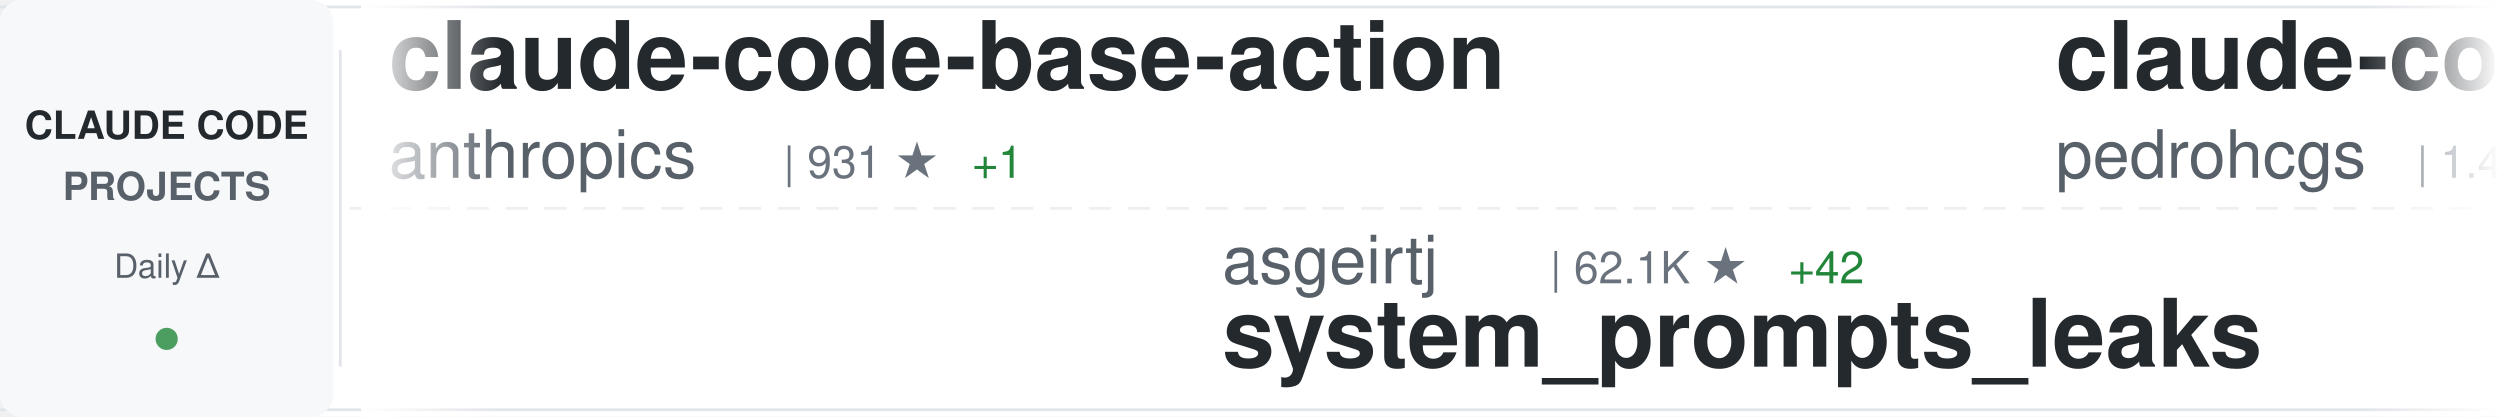
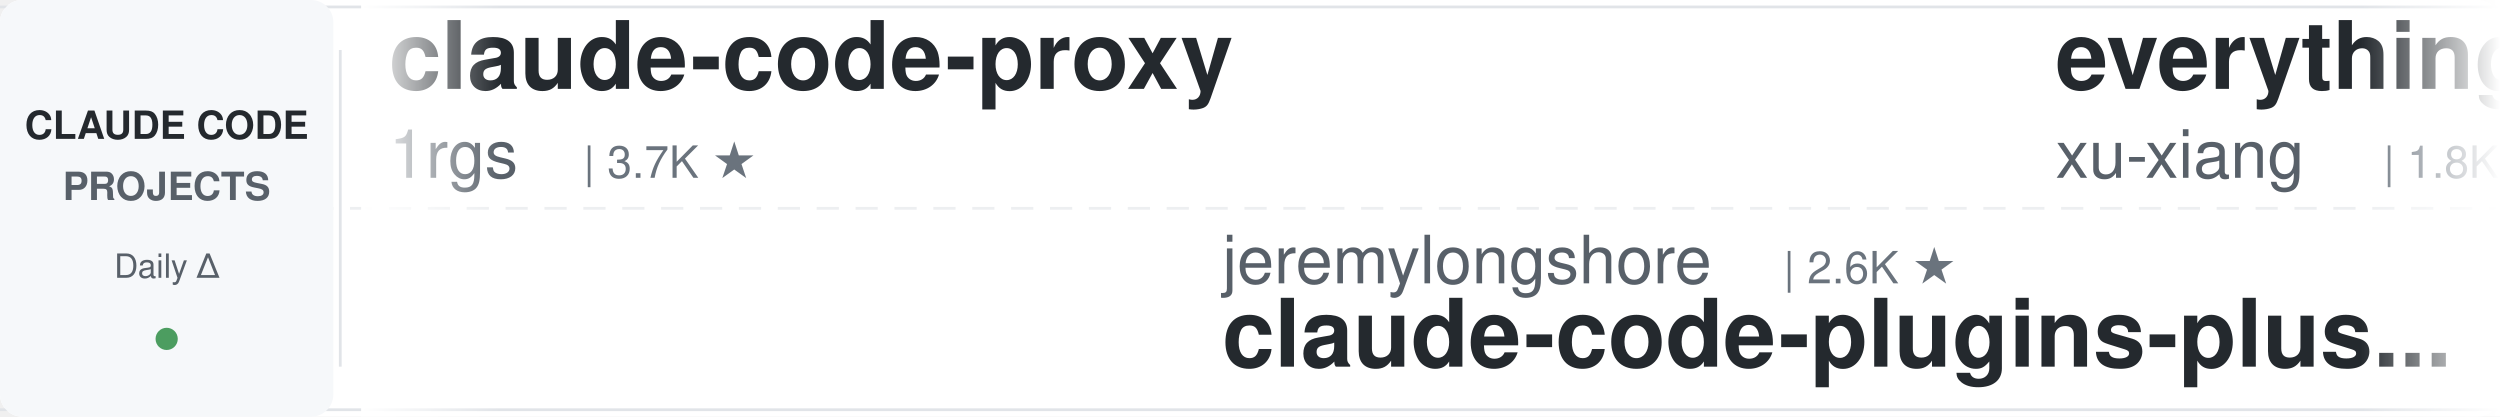
<svg xmlns="http://www.w3.org/2000/svg" width="900" height="150">
  <defs>
    <linearGradient id="awesomeLeftFade" x1="0%" y1="0%" x2="100%" y2="0%">
      <stop offset="0%" style="stop-color:#ffffff;stop-opacity:1" />
      <stop offset="100%" style="stop-color:#ffffff;stop-opacity:0" />
    </linearGradient>
    <linearGradient id="awesomeRightFade" x1="0%" y1="0%" x2="100%" y2="0%">
      <stop offset="0%" style="stop-color:#ffffff;stop-opacity:0" />
      <stop offset="100%" style="stop-color:#ffffff;stop-opacity:1" />
    </linearGradient>
  </defs>
  <rect width="900" height="150" fill="#ffffff" rx="8" />
  <rect x="0" y="2" width="900" height="1" fill="#e1e4e8" />
  <rect x="0" y="147" width="900" height="1" fill="#e1e4e8" />
  <line x1="0" y1="75" x2="900" y2="75" stroke="#e1e4e8" stroke-width="1" stroke-dasharray="8 6" opacity="0.6" />
  <rect x="0" y="0" width="120" height="150" fill="#f6f8fa" rx="8" />
  <text x="60" y="50" font-family="-apple-system, BlinkMacSystemFont, 'Segoe UI', Helvetica, Arial, sans-serif" font-size="14" font-weight="600" fill="#24292e" text-anchor="middle">CLAUDE CODE</text>
  <text x="60" y="72" font-family="-apple-system, BlinkMacSystemFont, 'Segoe UI', Helvetica, Arial, sans-serif" font-size="14" font-weight="600" fill="#586069" text-anchor="middle">PROJECTS</text>
  <text x="60" y="100" font-family="-apple-system, BlinkMacSystemFont, 'Segoe UI', Helvetica, Arial, sans-serif" font-size="12" font-weight="500" fill="#586069" text-anchor="middle">Daily Δ</text>
  <circle cx="60" cy="122" r="4" fill="#22863a" opacity="0.8" />
  <rect x="122" y="18" width="1" height="114" fill="#e1e4e8" />
  <clipPath id="awesomeTickerClip">
    <rect x="130" y="0" width="770" height="150" />
  </clipPath>
  <g clip-path="url(#awesomeTickerClip)">
    <g id="awesomeTickerItems">
      <animateTransform attributeName="transform" attributeType="XML" type="translate" from="0 0" to="-3000 0" dur="54s" repeatCount="indefinite" />
      <g transform="translate(0, 0)">
-         <text x="140" y="32" font-family="-apple-system, BlinkMacSystemFont, 'Segoe UI', Helvetica, Arial, sans-serif" font-size="34" font-weight="600" fill="#24292e">claude-code-base-action</text>
-         <text x="140" y="64" font-family="-apple-system, BlinkMacSystemFont, 'Segoe UI', Helvetica, Arial, sans-serif" font-size="24" font-weight="400" fill="#586069">anthropics</text>
-         <text x="282" y="64" font-family="-apple-system, BlinkMacSystemFont, 'Segoe UI', Helvetica, Arial, sans-serif" font-size="16" font-weight="500" fill="#6a737d">| 931 ★</text>
-         <text x="350" y="64" font-family="-apple-system, BlinkMacSystemFont, 'Segoe UI', Helvetica, Arial, sans-serif" font-size="16" font-weight="500" fill="#22863a"> +1</text>
+         <text x="140" y="32" font-family="-apple-system, BlinkMacSystemFont, 'Segoe UI', Helvetica, Arial, sans-serif" font-size="34" font-weight="600" fill="#24292e">claude-code-proxy</text>
+         <text x="140" y="64" font-family="-apple-system, BlinkMacSystemFont, 'Segoe UI', Helvetica, Arial, sans-serif" font-size="24" font-weight="400" fill="#586069">1rgs</text>
+         <text x="210" y="64" font-family="-apple-system, BlinkMacSystemFont, 'Segoe UI', Helvetica, Arial, sans-serif" font-size="16" font-weight="500" fill="#6a737d">| 3.7K ★</text>
      </g>
      <g transform="translate(300, 0)">
-         <text x="140" y="102" font-family="-apple-system, BlinkMacSystemFont, 'Segoe UI', Helvetica, Arial, sans-serif" font-size="24" font-weight="400" fill="#586069">asgeirtj</text>
-         <text x="258" y="102" font-family="-apple-system, BlinkMacSystemFont, 'Segoe UI', Helvetica, Arial, sans-serif" font-size="16" font-weight="500" fill="#6a737d">| 62.1K ★</text>
-         <text x="344" y="102" font-family="-apple-system, BlinkMacSystemFont, 'Segoe UI', Helvetica, Arial, sans-serif" font-size="16" font-weight="500" fill="#22863a"> +42</text>
-         <text x="140" y="132" font-family="-apple-system, BlinkMacSystemFont, 'Segoe UI', Helvetica, Arial, sans-serif" font-size="34" font-weight="600" fill="#24292e">system_prompts_leaks</text>
+         <text x="140" y="102" font-family="-apple-system, BlinkMacSystemFont, 'Segoe UI', Helvetica, Arial, sans-serif" font-size="24" font-weight="400" fill="#586069">jeremylongshore</text>
+         <text x="342" y="102" font-family="-apple-system, BlinkMacSystemFont, 'Segoe UI', Helvetica, Arial, sans-serif" font-size="16" font-weight="500" fill="#6a737d">| 2.6K ★</text>
+         <text x="140" y="132" font-family="-apple-system, BlinkMacSystemFont, 'Segoe UI', Helvetica, Arial, sans-serif" font-size="34" font-weight="600" fill="#24292e">claude-code-plugins-plus...</text>
      </g>
      <g transform="translate(600, 0)">
-         <text x="140" y="32" font-family="-apple-system, BlinkMacSystemFont, 'Segoe UI', Helvetica, Arial, sans-serif" font-size="34" font-weight="600" fill="#24292e">claude-code-my-workflow</text>
-         <text x="140" y="64" font-family="-apple-system, BlinkMacSystemFont, 'Segoe UI', Helvetica, Arial, sans-serif" font-size="24" font-weight="400" fill="#586069">pedrohcgs</text>
-         <text x="270" y="64" font-family="-apple-system, BlinkMacSystemFont, 'Segoe UI', Helvetica, Arial, sans-serif" font-size="16" font-weight="500" fill="#6a737d">| 1.4K ★</text>
+         <text x="140" y="32" font-family="-apple-system, BlinkMacSystemFont, 'Segoe UI', Helvetica, Arial, sans-serif" font-size="34" font-weight="600" fill="#24292e">everything-claude-code-z...</text>
+         <text x="140" y="64" font-family="-apple-system, BlinkMacSystemFont, 'Segoe UI', Helvetica, Arial, sans-serif" font-size="24" font-weight="400" fill="#586069">xu-xiang</text>
+         <text x="258" y="64" font-family="-apple-system, BlinkMacSystemFont, 'Segoe UI', Helvetica, Arial, sans-serif" font-size="16" font-weight="500" fill="#6a737d">| 1.8K ★</text>
      </g>
      <g transform="translate(900, 0)">
-         <text x="140" y="102" font-family="-apple-system, BlinkMacSystemFont, 'Segoe UI', Helvetica, Arial, sans-serif" font-size="24" font-weight="400" fill="#586069">777genius</text>
-         <text x="270" y="102" font-family="-apple-system, BlinkMacSystemFont, 'Segoe UI', Helvetica, Arial, sans-serif" font-size="16" font-weight="500" fill="#6a737d">| 923 ★</text>
-         <text x="140" y="132" font-family="-apple-system, BlinkMacSystemFont, 'Segoe UI', Helvetica, Arial, sans-serif" font-size="34" font-weight="600" fill="#24292e">claude-code-source-code</text>
+         <text x="140" y="102" font-family="-apple-system, BlinkMacSystemFont, 'Segoe UI', Helvetica, Arial, sans-serif" font-size="24" font-weight="400" fill="#586069">multica-ai</text>
+         <text x="282" y="102" font-family="-apple-system, BlinkMacSystemFont, 'Segoe UI', Helvetica, Arial, sans-serif" font-size="16" font-weight="500" fill="#6a737d">| 199.1K ★</text>
+         <text x="377" y="102" font-family="-apple-system, BlinkMacSystemFont, 'Segoe UI', Helvetica, Arial, sans-serif" font-size="16" font-weight="500" fill="#22863a"> +66</text>
+         <text x="140" y="132" font-family="-apple-system, BlinkMacSystemFont, 'Segoe UI', Helvetica, Arial, sans-serif" font-size="34" font-weight="600" fill="#24292e">andrej-karpathy-skills</text>
      </g>
      <g transform="translate(1200, 0)">
-         <text x="140" y="32" font-family="-apple-system, BlinkMacSystemFont, 'Segoe UI', Helvetica, Arial, sans-serif" font-size="34" font-weight="600" fill="#24292e">Open-ClaudeCode</text>
-         <text x="140" y="64" font-family="-apple-system, BlinkMacSystemFont, 'Segoe UI', Helvetica, Arial, sans-serif" font-size="24" font-weight="400" fill="#586069">LING71671</text>
-         <text x="270" y="64" font-family="-apple-system, BlinkMacSystemFont, 'Segoe UI', Helvetica, Arial, sans-serif" font-size="16" font-weight="500" fill="#6a737d">| 932 ★</text>
+         <text x="140" y="32" font-family="-apple-system, BlinkMacSystemFont, 'Segoe UI', Helvetica, Arial, sans-serif" font-size="34" font-weight="600" fill="#24292e">my-claude-code-setup</text>
+         <text x="140" y="64" font-family="-apple-system, BlinkMacSystemFont, 'Segoe UI', Helvetica, Arial, sans-serif" font-size="24" font-weight="400" fill="#586069">centminmod</text>
+         <text x="282" y="64" font-family="-apple-system, BlinkMacSystemFont, 'Segoe UI', Helvetica, Arial, sans-serif" font-size="16" font-weight="500" fill="#6a737d">| 2.5K ★</text>
      </g>
      <g transform="translate(1500, 0)">
-         <text x="140" y="102" font-family="-apple-system, BlinkMacSystemFont, 'Segoe UI', Helvetica, Arial, sans-serif" font-size="24" font-weight="400" fill="#586069">tanbiralam</text>
-         <text x="282" y="102" font-family="-apple-system, BlinkMacSystemFont, 'Segoe UI', Helvetica, Arial, sans-serif" font-size="16" font-weight="500" fill="#6a737d">| 2.1K ★</text>
-         <text x="359" y="102" font-family="-apple-system, BlinkMacSystemFont, 'Segoe UI', Helvetica, Arial, sans-serif" font-size="16" font-weight="500" fill="#22863a"> +1</text>
-         <text x="140" y="132" font-family="-apple-system, BlinkMacSystemFont, 'Segoe UI', Helvetica, Arial, sans-serif" font-size="34" font-weight="600" fill="#24292e">claude-code</text>
+         <text x="140" y="102" font-family="-apple-system, BlinkMacSystemFont, 'Segoe UI', Helvetica, Arial, sans-serif" font-size="24" font-weight="400" fill="#586069">edmund-io</text>
+         <text x="270" y="102" font-family="-apple-system, BlinkMacSystemFont, 'Segoe UI', Helvetica, Arial, sans-serif" font-size="16" font-weight="500" fill="#6a737d">| 1.5K ★</text>
+         <text x="140" y="132" font-family="-apple-system, BlinkMacSystemFont, 'Segoe UI', Helvetica, Arial, sans-serif" font-size="34" font-weight="600" fill="#24292e">edmunds-claude-code</text>
      </g>
      <g transform="translate(1800, 0)">
-         <text x="140" y="32" font-family="-apple-system, BlinkMacSystemFont, 'Segoe UI', Helvetica, Arial, sans-serif" font-size="34" font-weight="600" fill="#24292e">andrej-karpathy-skills</text>
-         <text x="140" y="64" font-family="-apple-system, BlinkMacSystemFont, 'Segoe UI', Helvetica, Arial, sans-serif" font-size="24" font-weight="400" fill="#586069">multica-ai</text>
-         <text x="282" y="64" font-family="-apple-system, BlinkMacSystemFont, 'Segoe UI', Helvetica, Arial, sans-serif" font-size="16" font-weight="500" fill="#6a737d">| 199.0K ★</text>
-         <text x="377" y="64" font-family="-apple-system, BlinkMacSystemFont, 'Segoe UI', Helvetica, Arial, sans-serif" font-size="16" font-weight="500" fill="#22863a"> +87</text>
+         <text x="140" y="32" font-family="-apple-system, BlinkMacSystemFont, 'Segoe UI', Helvetica, Arial, sans-serif" font-size="34" font-weight="600" fill="#24292e">claude-code-harness</text>
+         <text x="140" y="64" font-family="-apple-system, BlinkMacSystemFont, 'Segoe UI', Helvetica, Arial, sans-serif" font-size="24" font-weight="400" fill="#586069">Chachamaru127</text>
+         <text x="318" y="64" font-family="-apple-system, BlinkMacSystemFont, 'Segoe UI', Helvetica, Arial, sans-serif" font-size="16" font-weight="500" fill="#6a737d">| 3.0K ★</text>
      </g>
      <g transform="translate(2100, 0)">
-         <text x="140" y="102" font-family="-apple-system, BlinkMacSystemFont, 'Segoe UI', Helvetica, Arial, sans-serif" font-size="24" font-weight="400" fill="#586069">KPR111</text>
-         <text x="234" y="102" font-family="-apple-system, BlinkMacSystemFont, 'Segoe UI', Helvetica, Arial, sans-serif" font-size="16" font-weight="500" fill="#6a737d">| 18 ★</text>
-         <text x="140" y="132" font-family="-apple-system, BlinkMacSystemFont, 'Segoe UI', Helvetica, Arial, sans-serif" font-size="34" font-weight="600" fill="#24292e">Claude-Code</text>
+         <text x="140" y="102" font-family="-apple-system, BlinkMacSystemFont, 'Segoe UI', Helvetica, Arial, sans-serif" font-size="24" font-weight="400" fill="#586069">lintsinghua</text>
+         <text x="294" y="102" font-family="-apple-system, BlinkMacSystemFont, 'Segoe UI', Helvetica, Arial, sans-serif" font-size="16" font-weight="500" fill="#6a737d">| 4.0K ★</text>
+         <text x="371" y="102" font-family="-apple-system, BlinkMacSystemFont, 'Segoe UI', Helvetica, Arial, sans-serif" font-size="16" font-weight="500" fill="#22863a"> +1</text>
+         <text x="140" y="132" font-family="-apple-system, BlinkMacSystemFont, 'Segoe UI', Helvetica, Arial, sans-serif" font-size="34" font-weight="600" fill="#24292e">claude-code-book</text>
      </g>
      <g transform="translate(2400, 0)">
-         <text x="140" y="32" font-family="-apple-system, BlinkMacSystemFont, 'Segoe UI', Helvetica, Arial, sans-serif" font-size="34" font-weight="600" fill="#24292e">awesome-claude-code-tool...</text>
-         <text x="140" y="64" font-family="-apple-system, BlinkMacSystemFont, 'Segoe UI', Helvetica, Arial, sans-serif" font-size="24" font-weight="400" fill="#586069">rohitg00</text>
-         <text x="258" y="64" font-family="-apple-system, BlinkMacSystemFont, 'Segoe UI', Helvetica, Arial, sans-serif" font-size="16" font-weight="500" fill="#6a737d">| 2.4K ★</text>
-         <text x="335" y="64" font-family="-apple-system, BlinkMacSystemFont, 'Segoe UI', Helvetica, Arial, sans-serif" font-size="16" font-weight="500" fill="#22863a"> +1</text>
+         <text x="140" y="32" font-family="-apple-system, BlinkMacSystemFont, 'Segoe UI', Helvetica, Arial, sans-serif" font-size="34" font-weight="600" fill="#24292e">ClaudeCode</text>
+         <text x="140" y="64" font-family="-apple-system, BlinkMacSystemFont, 'Segoe UI', Helvetica, Arial, sans-serif" font-size="24" font-weight="400" fill="#586069">guanshan</text>
+         <text x="258" y="64" font-family="-apple-system, BlinkMacSystemFont, 'Segoe UI', Helvetica, Arial, sans-serif" font-size="16" font-weight="500" fill="#6a737d">| 61 ★</text>
      </g>
      <g transform="translate(2700, 0)">
-         <text x="140" y="102" font-family="-apple-system, BlinkMacSystemFont, 'Segoe UI', Helvetica, Arial, sans-serif" font-size="24" font-weight="400" fill="#586069">freestylefly</text>
-         <text x="306" y="102" font-family="-apple-system, BlinkMacSystemFont, 'Segoe UI', Helvetica, Arial, sans-serif" font-size="16" font-weight="500" fill="#6a737d">| 128 ★</text>
+         <text x="140" y="102" font-family="-apple-system, BlinkMacSystemFont, 'Segoe UI', Helvetica, Arial, sans-serif" font-size="24" font-weight="400" fill="#586069">Tinkeringg-Lab</text>
+         <text x="330" y="102" font-family="-apple-system, BlinkMacSystemFont, 'Segoe UI', Helvetica, Arial, sans-serif" font-size="16" font-weight="500" fill="#6a737d">| 211 ★</text>
        <text x="140" y="132" font-family="-apple-system, BlinkMacSystemFont, 'Segoe UI', Helvetica, Arial, sans-serif" font-size="34" font-weight="600" fill="#24292e">claude-code</text>
      </g>
      <g transform="translate(3000, 0)">
-         <text x="140" y="32" font-family="-apple-system, BlinkMacSystemFont, 'Segoe UI', Helvetica, Arial, sans-serif" font-size="34" font-weight="600" fill="#24292e">claude-code-base-action</text>
-         <text x="140" y="64" font-family="-apple-system, BlinkMacSystemFont, 'Segoe UI', Helvetica, Arial, sans-serif" font-size="24" font-weight="400" fill="#586069">anthropics</text>
-         <text x="282" y="64" font-family="-apple-system, BlinkMacSystemFont, 'Segoe UI', Helvetica, Arial, sans-serif" font-size="16" font-weight="500" fill="#6a737d">| 931 ★</text>
-         <text x="350" y="64" font-family="-apple-system, BlinkMacSystemFont, 'Segoe UI', Helvetica, Arial, sans-serif" font-size="16" font-weight="500" fill="#22863a"> +1</text>
+         <text x="140" y="32" font-family="-apple-system, BlinkMacSystemFont, 'Segoe UI', Helvetica, Arial, sans-serif" font-size="34" font-weight="600" fill="#24292e">claude-code-proxy</text>
+         <text x="140" y="64" font-family="-apple-system, BlinkMacSystemFont, 'Segoe UI', Helvetica, Arial, sans-serif" font-size="24" font-weight="400" fill="#586069">1rgs</text>
+         <text x="210" y="64" font-family="-apple-system, BlinkMacSystemFont, 'Segoe UI', Helvetica, Arial, sans-serif" font-size="16" font-weight="500" fill="#6a737d">| 3.7K ★</text>
      </g>
      <g transform="translate(3300, 0)">
-         <text x="140" y="102" font-family="-apple-system, BlinkMacSystemFont, 'Segoe UI', Helvetica, Arial, sans-serif" font-size="24" font-weight="400" fill="#586069">asgeirtj</text>
-         <text x="258" y="102" font-family="-apple-system, BlinkMacSystemFont, 'Segoe UI', Helvetica, Arial, sans-serif" font-size="16" font-weight="500" fill="#6a737d">| 62.1K ★</text>
-         <text x="344" y="102" font-family="-apple-system, BlinkMacSystemFont, 'Segoe UI', Helvetica, Arial, sans-serif" font-size="16" font-weight="500" fill="#22863a"> +42</text>
-         <text x="140" y="132" font-family="-apple-system, BlinkMacSystemFont, 'Segoe UI', Helvetica, Arial, sans-serif" font-size="34" font-weight="600" fill="#24292e">system_prompts_leaks</text>
+         <text x="140" y="102" font-family="-apple-system, BlinkMacSystemFont, 'Segoe UI', Helvetica, Arial, sans-serif" font-size="24" font-weight="400" fill="#586069">jeremylongshore</text>
+         <text x="342" y="102" font-family="-apple-system, BlinkMacSystemFont, 'Segoe UI', Helvetica, Arial, sans-serif" font-size="16" font-weight="500" fill="#6a737d">| 2.6K ★</text>
+         <text x="140" y="132" font-family="-apple-system, BlinkMacSystemFont, 'Segoe UI', Helvetica, Arial, sans-serif" font-size="34" font-weight="600" fill="#24292e">claude-code-plugins-plus...</text>
      </g>
      <g transform="translate(3600, 0)">
-         <text x="140" y="32" font-family="-apple-system, BlinkMacSystemFont, 'Segoe UI', Helvetica, Arial, sans-serif" font-size="34" font-weight="600" fill="#24292e">claude-code-my-workflow</text>
-         <text x="140" y="64" font-family="-apple-system, BlinkMacSystemFont, 'Segoe UI', Helvetica, Arial, sans-serif" font-size="24" font-weight="400" fill="#586069">pedrohcgs</text>
-         <text x="270" y="64" font-family="-apple-system, BlinkMacSystemFont, 'Segoe UI', Helvetica, Arial, sans-serif" font-size="16" font-weight="500" fill="#6a737d">| 1.4K ★</text>
+         <text x="140" y="32" font-family="-apple-system, BlinkMacSystemFont, 'Segoe UI', Helvetica, Arial, sans-serif" font-size="34" font-weight="600" fill="#24292e">everything-claude-code-z...</text>
+         <text x="140" y="64" font-family="-apple-system, BlinkMacSystemFont, 'Segoe UI', Helvetica, Arial, sans-serif" font-size="24" font-weight="400" fill="#586069">xu-xiang</text>
+         <text x="258" y="64" font-family="-apple-system, BlinkMacSystemFont, 'Segoe UI', Helvetica, Arial, sans-serif" font-size="16" font-weight="500" fill="#6a737d">| 1.8K ★</text>
      </g>
      <g transform="translate(3900, 0)">
-         <text x="140" y="102" font-family="-apple-system, BlinkMacSystemFont, 'Segoe UI', Helvetica, Arial, sans-serif" font-size="24" font-weight="400" fill="#586069">777genius</text>
-         <text x="270" y="102" font-family="-apple-system, BlinkMacSystemFont, 'Segoe UI', Helvetica, Arial, sans-serif" font-size="16" font-weight="500" fill="#6a737d">| 923 ★</text>
-         <text x="140" y="132" font-family="-apple-system, BlinkMacSystemFont, 'Segoe UI', Helvetica, Arial, sans-serif" font-size="34" font-weight="600" fill="#24292e">claude-code-source-code</text>
+         <text x="140" y="102" font-family="-apple-system, BlinkMacSystemFont, 'Segoe UI', Helvetica, Arial, sans-serif" font-size="24" font-weight="400" fill="#586069">multica-ai</text>
+         <text x="282" y="102" font-family="-apple-system, BlinkMacSystemFont, 'Segoe UI', Helvetica, Arial, sans-serif" font-size="16" font-weight="500" fill="#6a737d">| 199.1K ★</text>
+         <text x="377" y="102" font-family="-apple-system, BlinkMacSystemFont, 'Segoe UI', Helvetica, Arial, sans-serif" font-size="16" font-weight="500" fill="#22863a"> +66</text>
+         <text x="140" y="132" font-family="-apple-system, BlinkMacSystemFont, 'Segoe UI', Helvetica, Arial, sans-serif" font-size="34" font-weight="600" fill="#24292e">andrej-karpathy-skills</text>
      </g>
    </g>
  </g>
  <rect x="130" y="0" width="50" height="150" fill="url(#awesomeLeftFade)" />
  <rect x="850" y="0" width="50" height="150" fill="url(#awesomeRightFade)" />
</svg>
